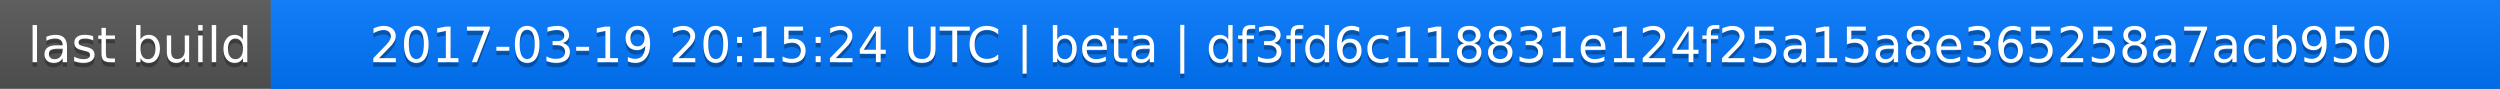
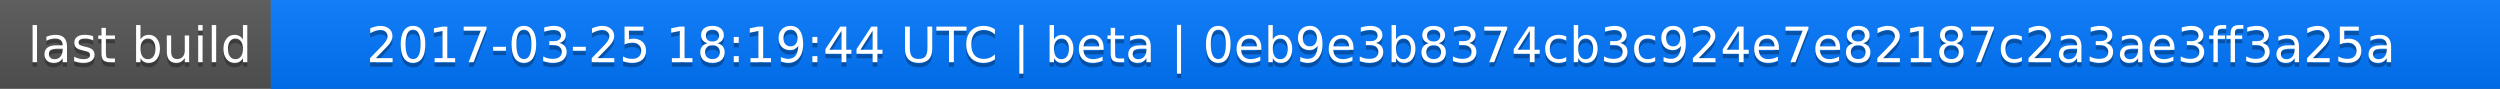
<svg xmlns="http://www.w3.org/2000/svg" width="563" height="20">
  <linearGradient id="a" x2="0" y2="100%">
    <stop offset="0" stop-color="#bbb" stop-opacity=".1" />
    <stop offset="1" stop-opacity=".1" />
  </linearGradient>
  <rect rx="0" width="563" height="20" fill="#555" />
  <rect rx="0" x="61" width="502" height="20" fill="#07f" />
  <path fill="#07f" d="M61 0h4v20h-4z" />
  <rect rx="0" width="563" height="20" fill="url(#a)" />
  <g fill="#fff" text-anchor="middle" font-family="DejaVu Sans,Verdana,Geneva,sans-serif" font-size="11">
    <text x="31.5" y="15" fill="#010101" fill-opacity=".3">last build</text>
    <text x="31.5" y="14">last build</text>
-     <text x="311" y="15" fill="#010101" fill-opacity=".3">2017-03-19 20:15:24 UTC | beta | df3fd6c118831e124f25a15a8e365258a7acb950</text>
-     <text x="311" y="14">2017-03-19 20:15:24 UTC | beta | df3fd6c118831e124f25a15a8e365258a7acb950</text>
+     <text x="311" y="15" fill="#010101" fill-opacity=".3">2017-03-25 18:19:44 UTC | beta | 0eb9e3b8374cb3c924e7e82187c2a3ae3ff3a25a</text>
+     <text x="311" y="14">2017-03-25 18:19:44 UTC | beta | 0eb9e3b8374cb3c924e7e82187c2a3ae3ff3a25a</text>
  </g>
</svg>
